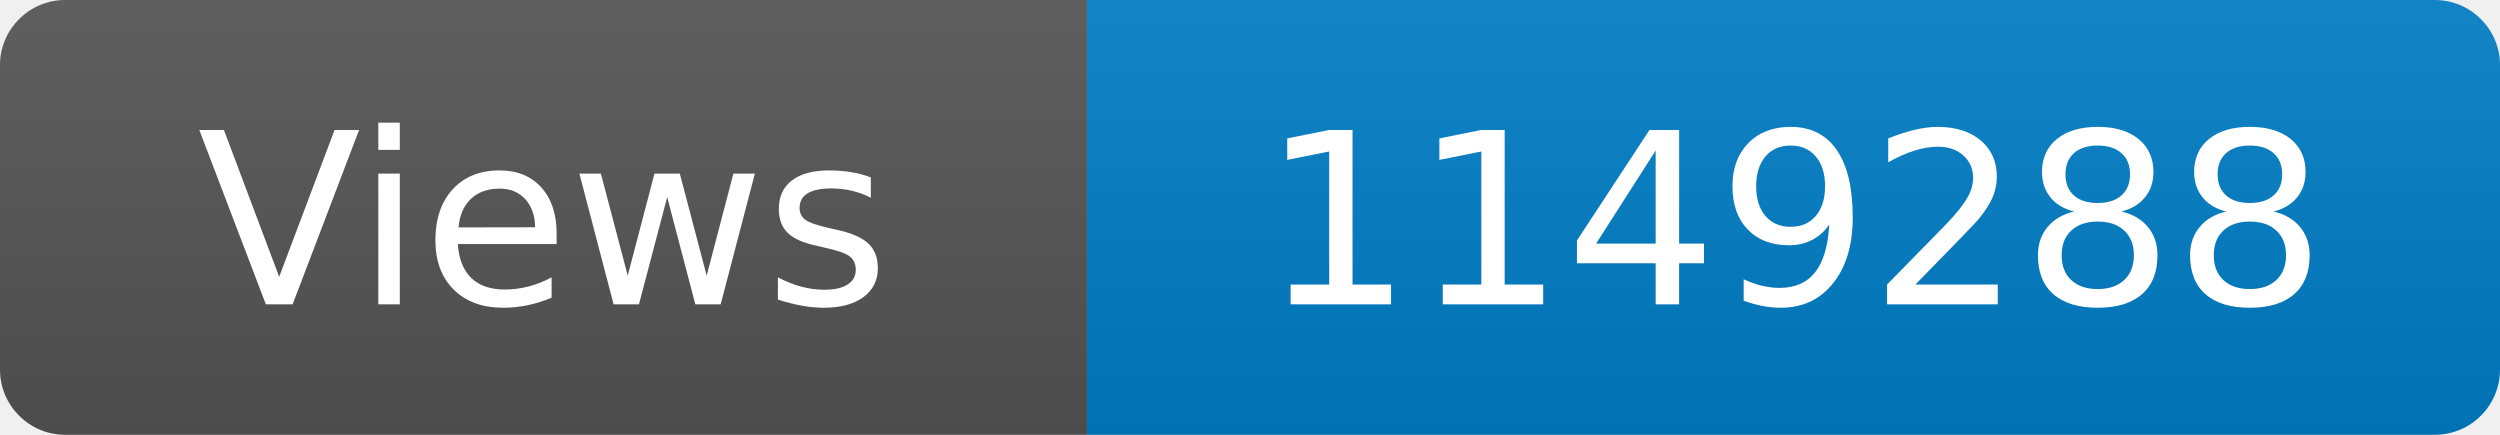
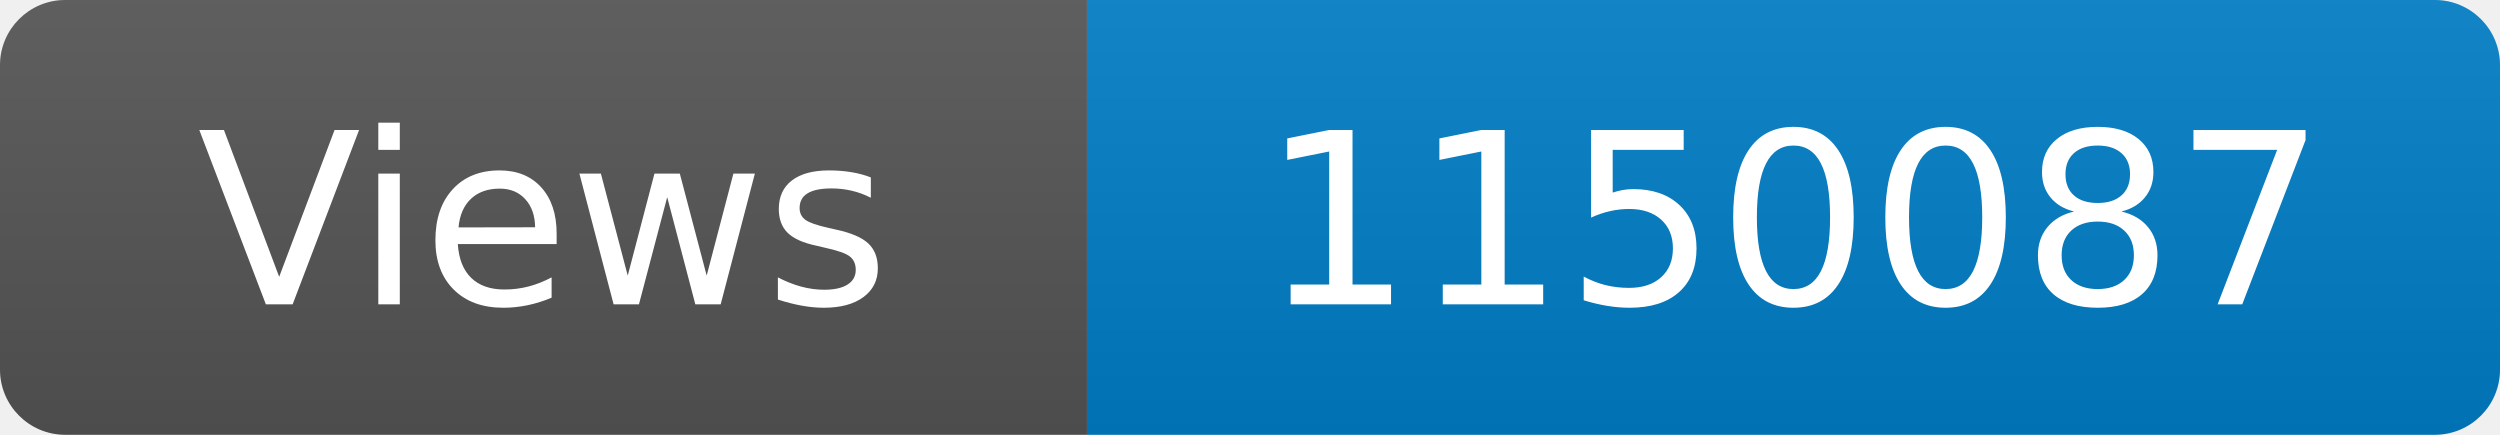
<svg xmlns="http://www.w3.org/2000/svg" width="115" height="20" role="img" aria-label="Maintained?: yes">
  <linearGradient id="s" x2="0" y2="100%">
    <stop offset="0" stop-color="#bbb" stop-opacity=".1" />
    <stop offset="1" stop-opacity=".1" />
  </linearGradient>
  <clipPath id="r">
    <rect width="115" height="20" rx="3" fill="#fff" />
  </clipPath>
  <g clip-path="url(#r)">
    <rect width="50" height="20" fill="#555" />
    <rect x="50" width="160" height="20" fill="#007ec6" />
    <rect width="115" height="20" fill="url(#s)" />
  </g>
  <g fill="#fff" text-anchor="middle" font-family="Verdana,Geneva,DejaVu Sans,sans-serif" font-size="110">
    <text x="250" y="140" transform="scale(.1)" fill="#fff">Views</text>
-     <text x="825" y="140" transform="scale(.1)" fill="#fff">1149288</text>
+     <text x="825" y="140" transform="scale(.1)" fill="#fff">1150087</text>
  </g>
</svg>
